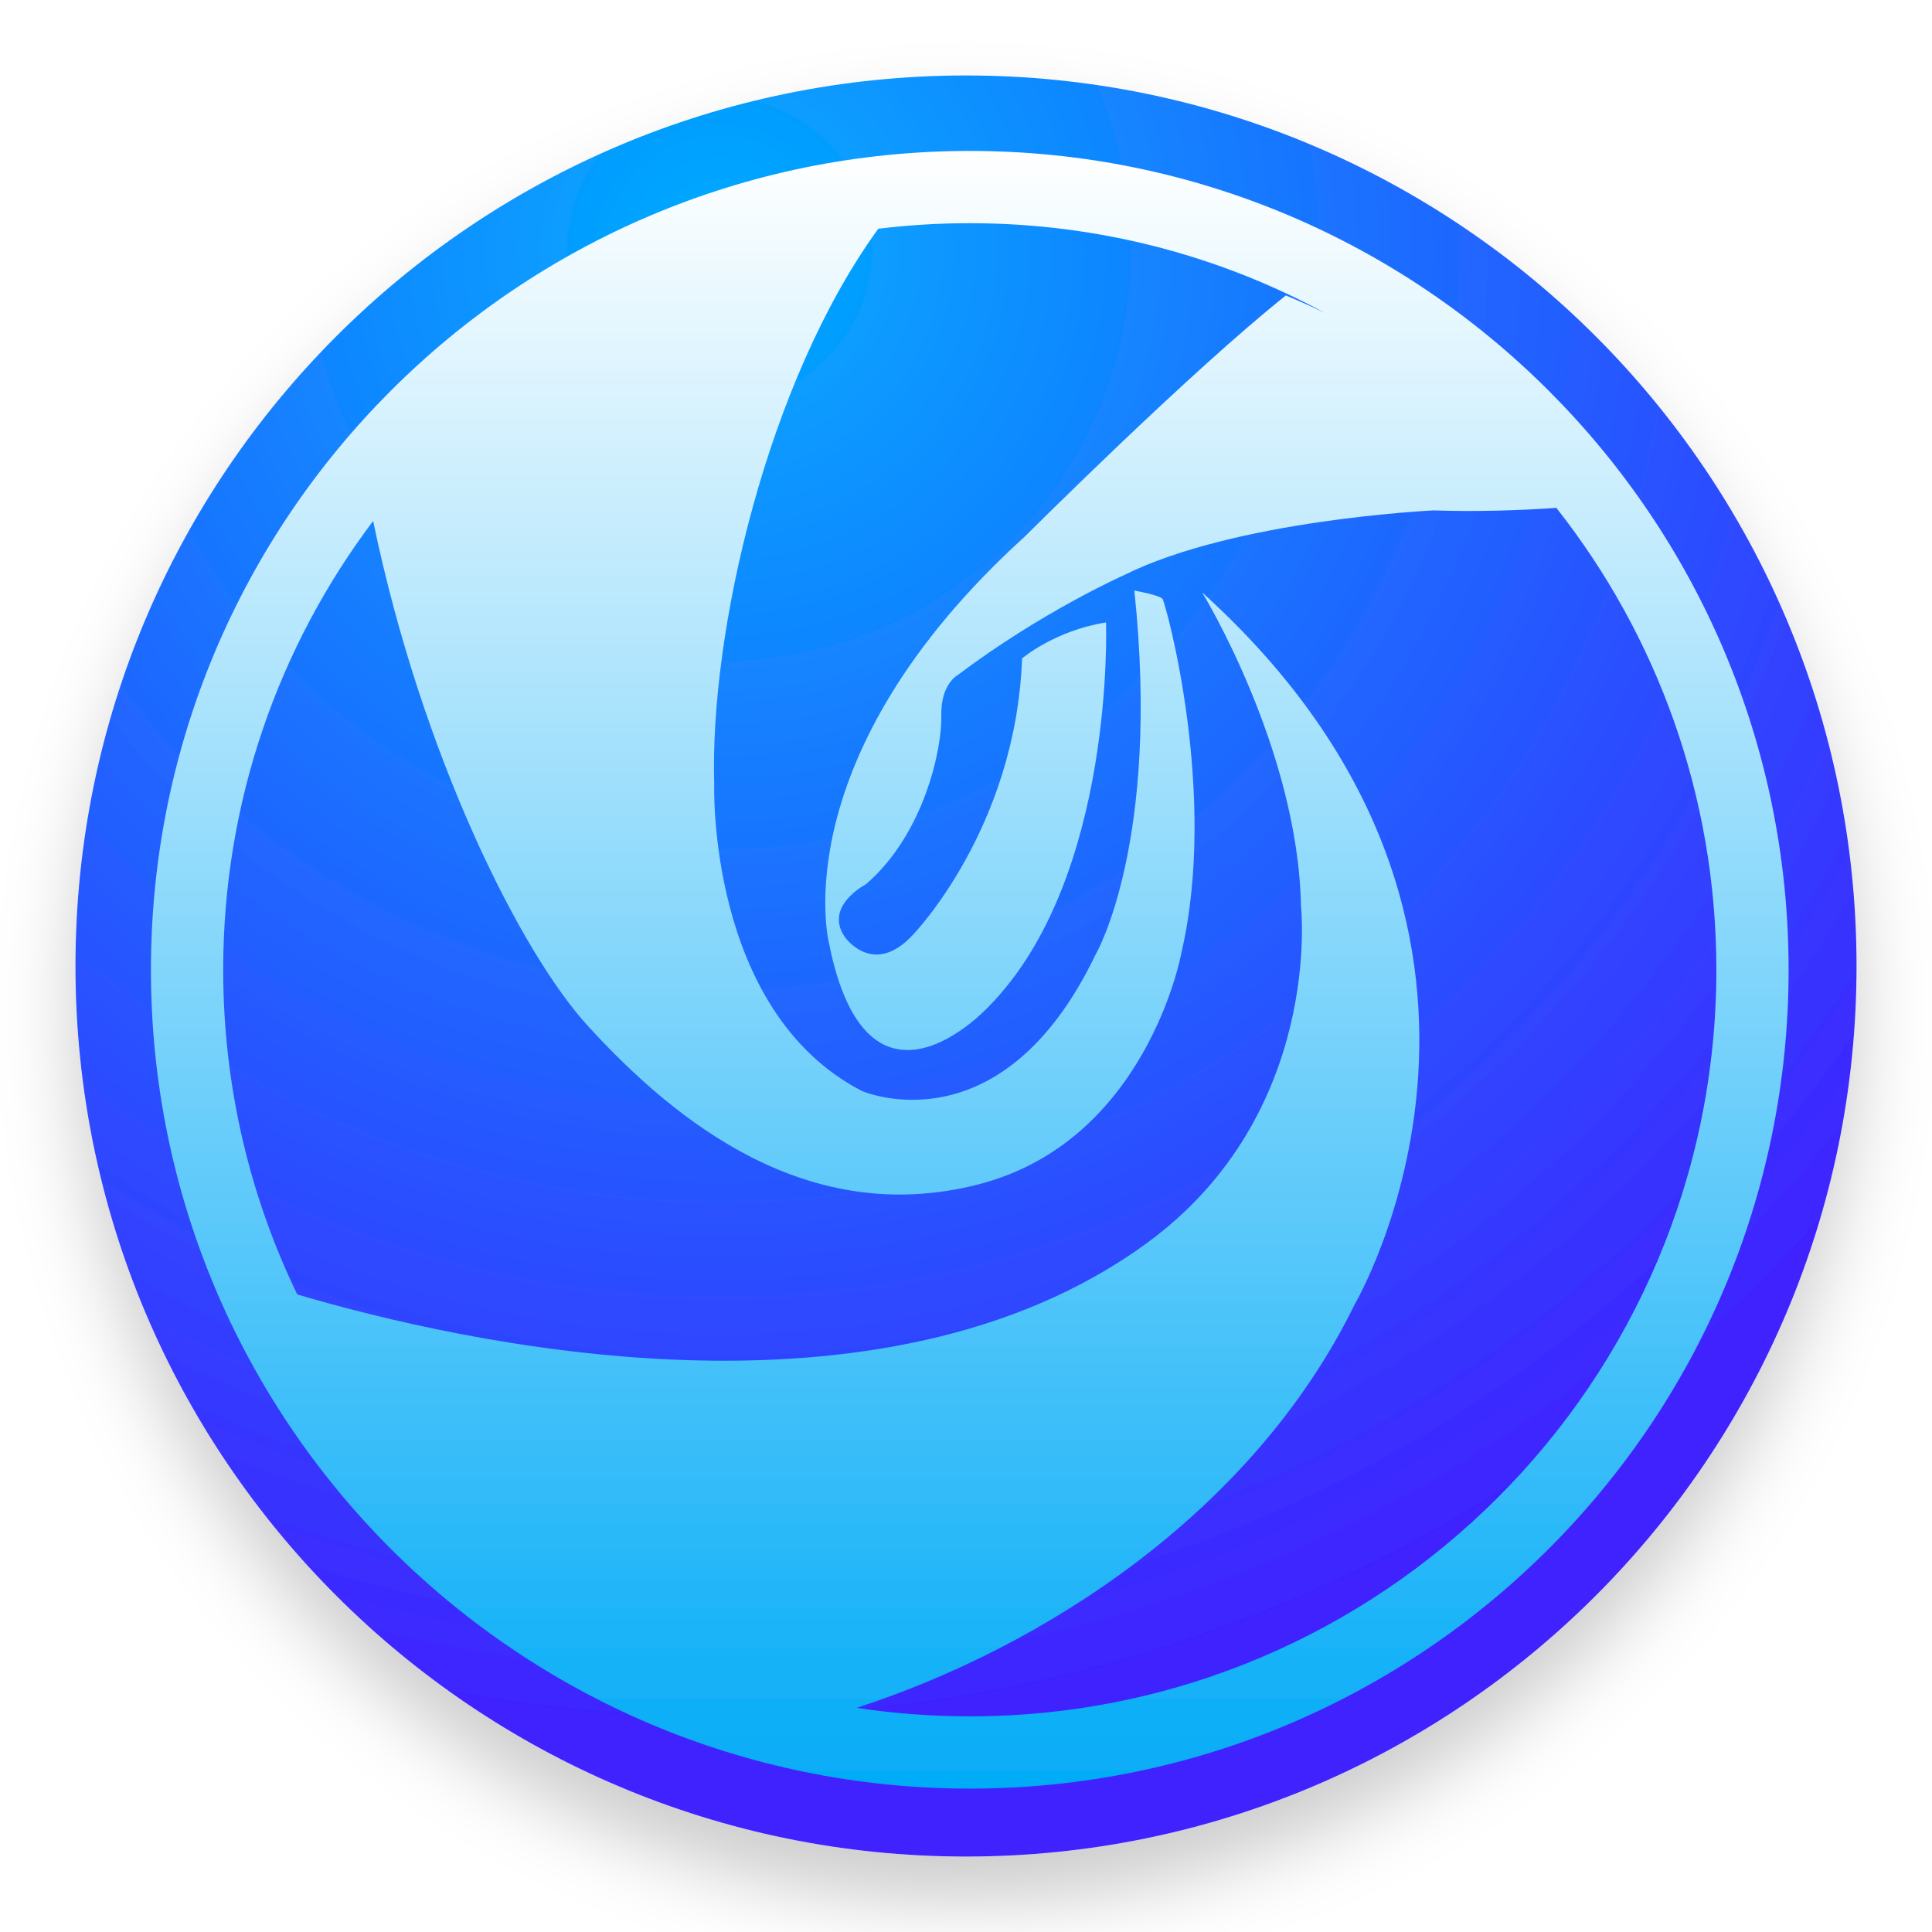
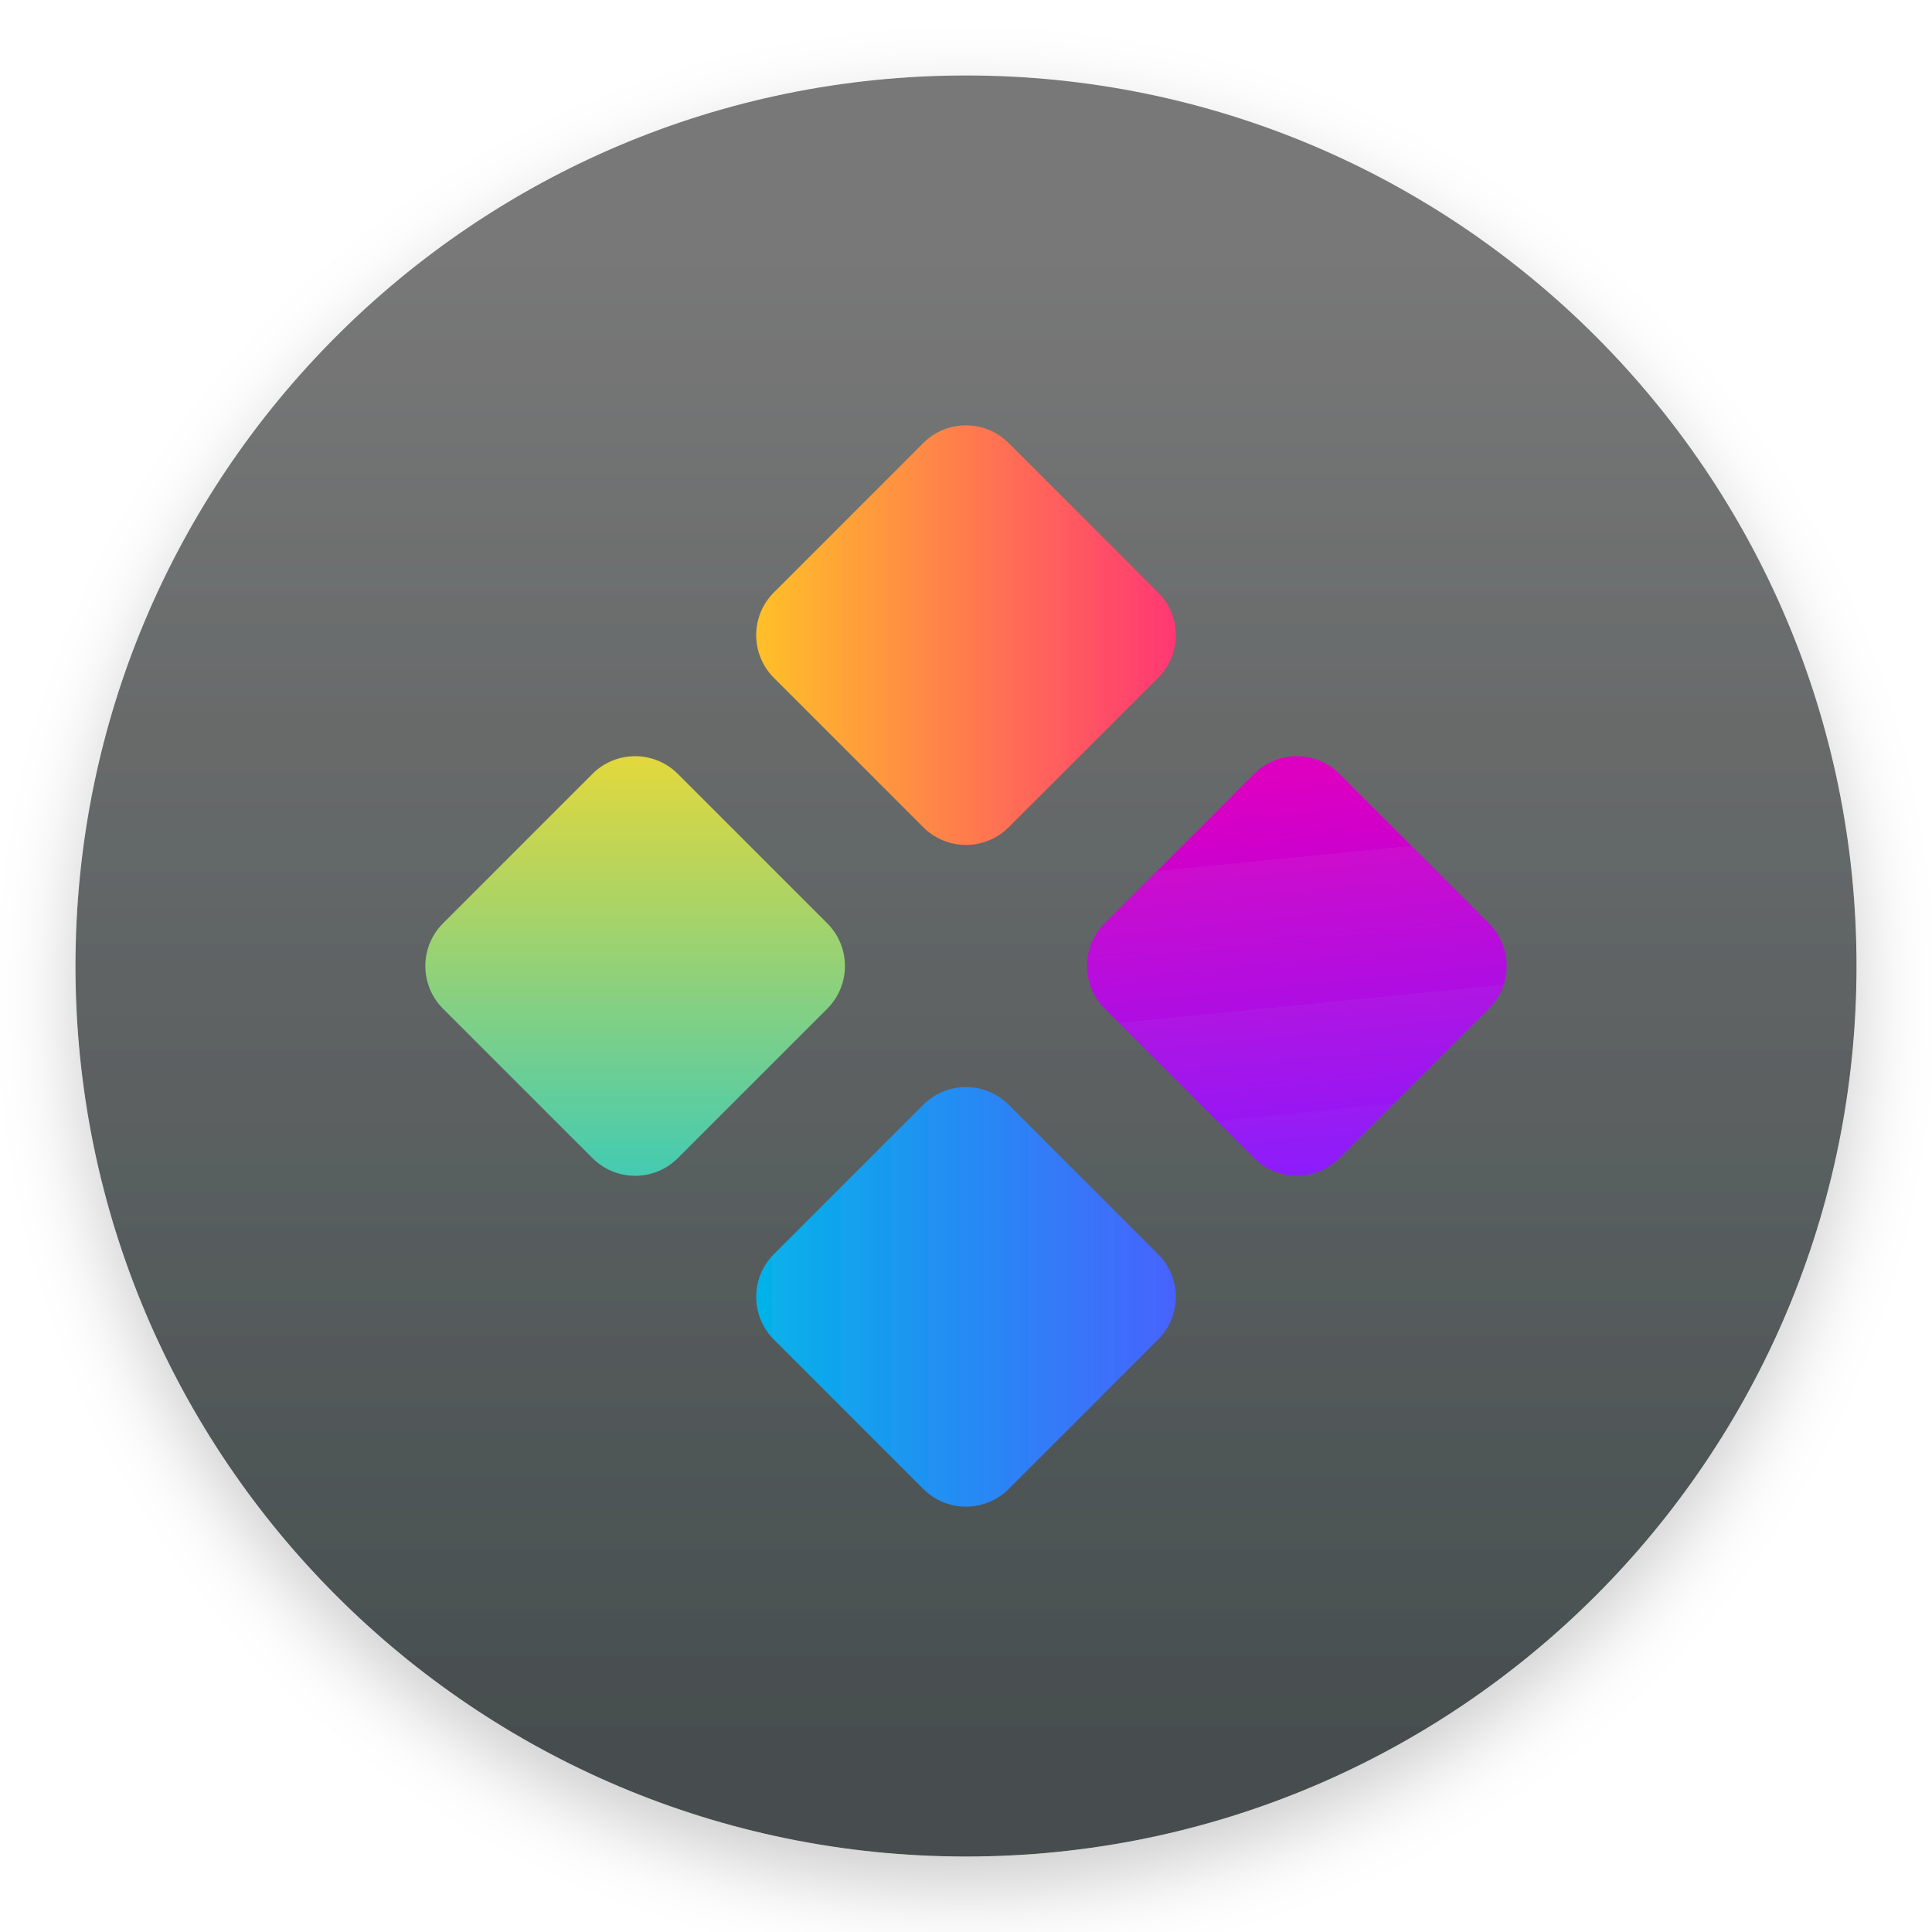
<svg xmlns="http://www.w3.org/2000/svg" width="256" height="256" viewBox="0 0 256 256">
  <defs>
-     <filter id="deepin-launcher-a" width="126.3%" height="126.3%" x="-13.1%" y="-13.1%" filterUnits="objectBoundingBox">
-       <feOffset dy="6" in="SourceAlpha" result="shadowOffsetOuter1" />
+     <filter id="deepin-launcher-256px-a" width="122.9%" height="122.9%" x="-11.4%" y="-11.4%" filterUnits="objectBoundingBox">
+       <feOffset dy="4" in="SourceAlpha" result="shadowOffsetOuter1" />
      <feGaussianBlur in="shadowOffsetOuter1" result="shadowBlurOuter1" stdDeviation="5" />
+       <feComposite in="shadowBlurOuter1" in2="SourceAlpha" operator="out" result="shadowBlurOuter1" />
      <feColorMatrix in="shadowBlurOuter1" result="shadowMatrixOuter1" values="0 0 0 0 0   0 0 0 0 0   0 0 0 0 0  0 0 0 0.2 0" />
      <feMerge>
        <feMergeNode in="shadowMatrixOuter1" />
        <feMergeNode in="SourceGraphic" />
      </feMerge>
    </filter>
-     <radialGradient id="deepin-launcher-b" cx="36.374%" cy="10.403%" r="83.143%" fx="36.374%" fy="10.403%">
-       <stop offset="0%" stop-color="#00ABFF" />
-       <stop offset="100%" stop-color="#4021FF" />
-     </radialGradient>
-     <linearGradient id="deepin-launcher-c" x1="49.999%" x2="49.999%" y1="0%" y2="100%">
-       <stop offset="0%" stop-color="#FFF" />
-       <stop offset="100%" stop-color="#04ACF7" />
+     <linearGradient id="deepin-launcher-256px-b" x1="36.374%" x2="36.374%" y1="10.403%" y2="93.072%">
+       <stop offset="0%" stop-color="#787878" />
+       <stop offset="100%" stop-color="#464E4F" />
+     </linearGradient>
+     <linearGradient id="deepin-launcher-256px-c" x1="100%" x2="0%" y1="0%" y2="100%">
+       <stop offset="0%" stop-color="#ECD935" />
+       <stop offset="100%" stop-color="#3BCAB9" />
+     </linearGradient>
+     <linearGradient id="deepin-launcher-256px-d" x1="0%" x2="100%" y1="0%" y2="100%">
+       <stop offset="0%" stop-color="#00B8E8" />
+       <stop offset="100%" stop-color="#4B5EFF" />
+     </linearGradient>
+     <linearGradient id="deepin-launcher-256px-e" x1="0%" x2="100%" y1="0%" y2="100%">
+       <stop offset="0%" stop-color="#FFC823" />
+       <stop offset="100%" stop-color="#FF2F78" />
+     </linearGradient>
+     <linearGradient id="deepin-launcher-256px-f" x1="81.903%" x2="0%" y1="0%" y2="100%">
+       <stop offset="0%" stop-color="#DE00C0" />
+       <stop offset="100%" stop-color="#8720FF" />
    </linearGradient>
  </defs>
-   <g fill="none" fill-rule="evenodd" filter="url(#deepin-launcher-a)" transform="translate(10 10)">
-     <path fill="url(#deepin-launcher-b)" d="M0,118 C0,52.83 52.83,0 118,0 C183.17,0 236,52.83 236,118 C236,183.17 183.17,236 118,236 C52.83,236 0,183.17 0,118 Z" />
-     <path fill="url(#deepin-launcher-c)" fill-rule="nonzero" d="M118.5,10 C178.422,10 227,58.58 227,118.502 C227,178.424 178.423,227 118.5,227 C58.577,227 10,178.424 10,118.502 C10,58.58 58.578,10 118.5,10 Z M118.5,19.574 C114.396,19.574 110.35,19.823 106.377,20.309 C91.659,40.59 84.03,73.67 84.637,93.913 C84.637,93.913 83.669,123.91 104.185,134.55 C104.185,134.55 122.623,142.652 135.188,116.453 C135.188,116.453 143.823,101.667 140.308,68.251 C140.308,68.251 143.671,68.845 144.051,69.378 C144.432,69.907 151.479,95.104 146.527,116.324 C146.527,116.324 141.969,141.259 119.556,146.961 C97.151,152.664 79.689,138.868 67.834,125.871 C59.006,116.193 45.899,90.203 39.444,59.027 C26.968,75.58 19.574,96.178 19.574,118.502 C19.574,133.919 23.1,148.511 29.39,161.518 C51.233,167.969 106.726,180.538 142.03,154.665 C165.4,137.534 162.389,110.101 162.389,110.101 C162.002,89.233 149.297,68.505 149.297,68.505 C198.698,113.196 169.5,162.846 169.5,162.846 C155.907,190.609 127.966,208.366 103.522,216.298 C108.406,217.042 113.408,217.426 118.5,217.426 C173.136,217.426 217.426,173.137 217.426,118.502 C217.426,95.393 209.503,74.134 196.224,57.295 C191.389,57.629 185.773,57.824 179.946,57.633 C179.946,57.633 153.663,58.861 138.925,66.212 C138.925,66.212 127.934,71.112 116.948,79.422 C116.948,79.422 114.616,80.587 114.729,84.87 C114.828,89.139 112.492,100.521 104.708,107.193 C104.708,107.193 99.152,110.049 101.93,114.138 C101.93,114.138 105.682,119.586 110.968,113.864 C110.968,113.864 124.597,99.841 125.431,77.245 C125.431,77.245 129.742,73.563 136.552,72.477 C136.552,72.477 137.806,106.376 120.984,123.396 C120.984,123.396 104.983,140.822 99.842,114.954 C99.842,114.954 93.582,90.309 125.85,61.042 C125.85,61.042 147.601,39.319 160.387,29.147 C162.153,29.883 163.894,30.665 165.609,31.49 C151.603,23.89 135.555,19.574 118.5,19.574 Z" />
+   <g fill="none" fill-rule="evenodd" filter="url(#deepin-launcher-256px-a)" transform="translate(10 10)">
+     <path fill="url(#deepin-launcher-256px-b)" d="M0,118 C0,52.83 52.83,0 118,0 C183.17,0 236,52.83 236,118 C236,183.17 183.17,236 118,236 C52.83,236 0,183.17 0,118 Z" />
+     <rect width="44" height="44" x="52.159" y="96" fill="url(#deepin-launcher-256px-c)" rx="8" transform="rotate(-45 74.16 118)" />
+     <rect width="44" height="44" x="96" y="139.841" fill="url(#deepin-launcher-256px-d)" rx="8" transform="rotate(-45 118 161.84)" />
+     <rect width="44" height="44" x="96" y="52.159" fill="url(#deepin-launcher-256px-e)" rx="8" transform="rotate(-45 118 74.16)" />
+     <rect width="44" height="44" x="139.841" y="96" fill="url(#deepin-launcher-256px-f)" rx="8" transform="rotate(-45 161.84 118)" />
  </g>
</svg>
